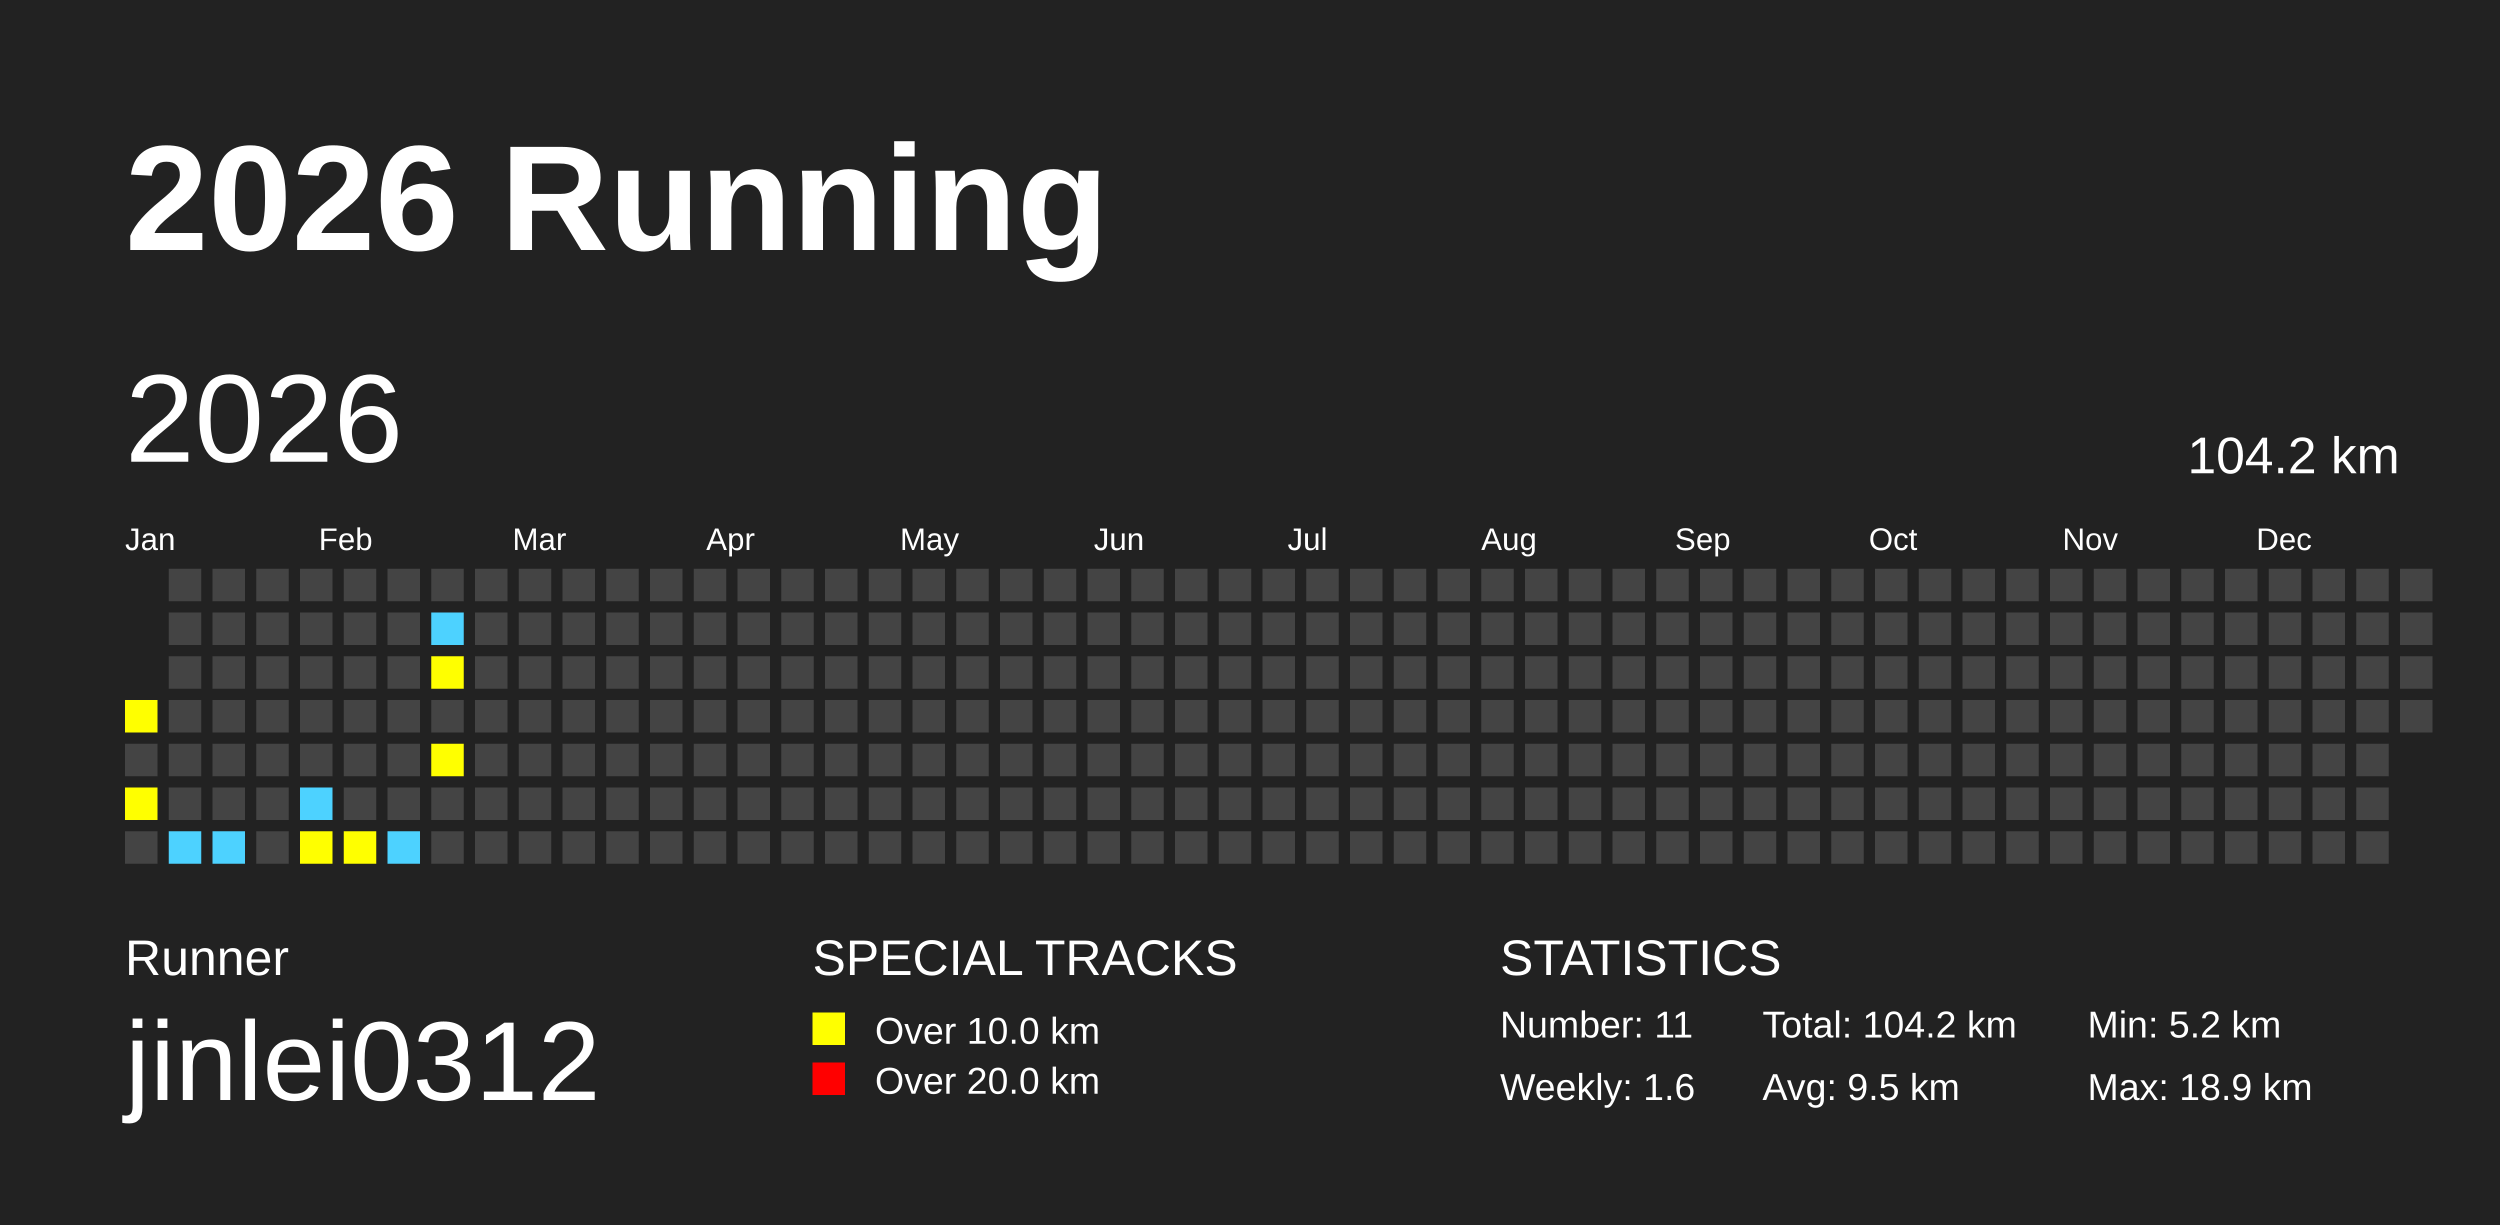
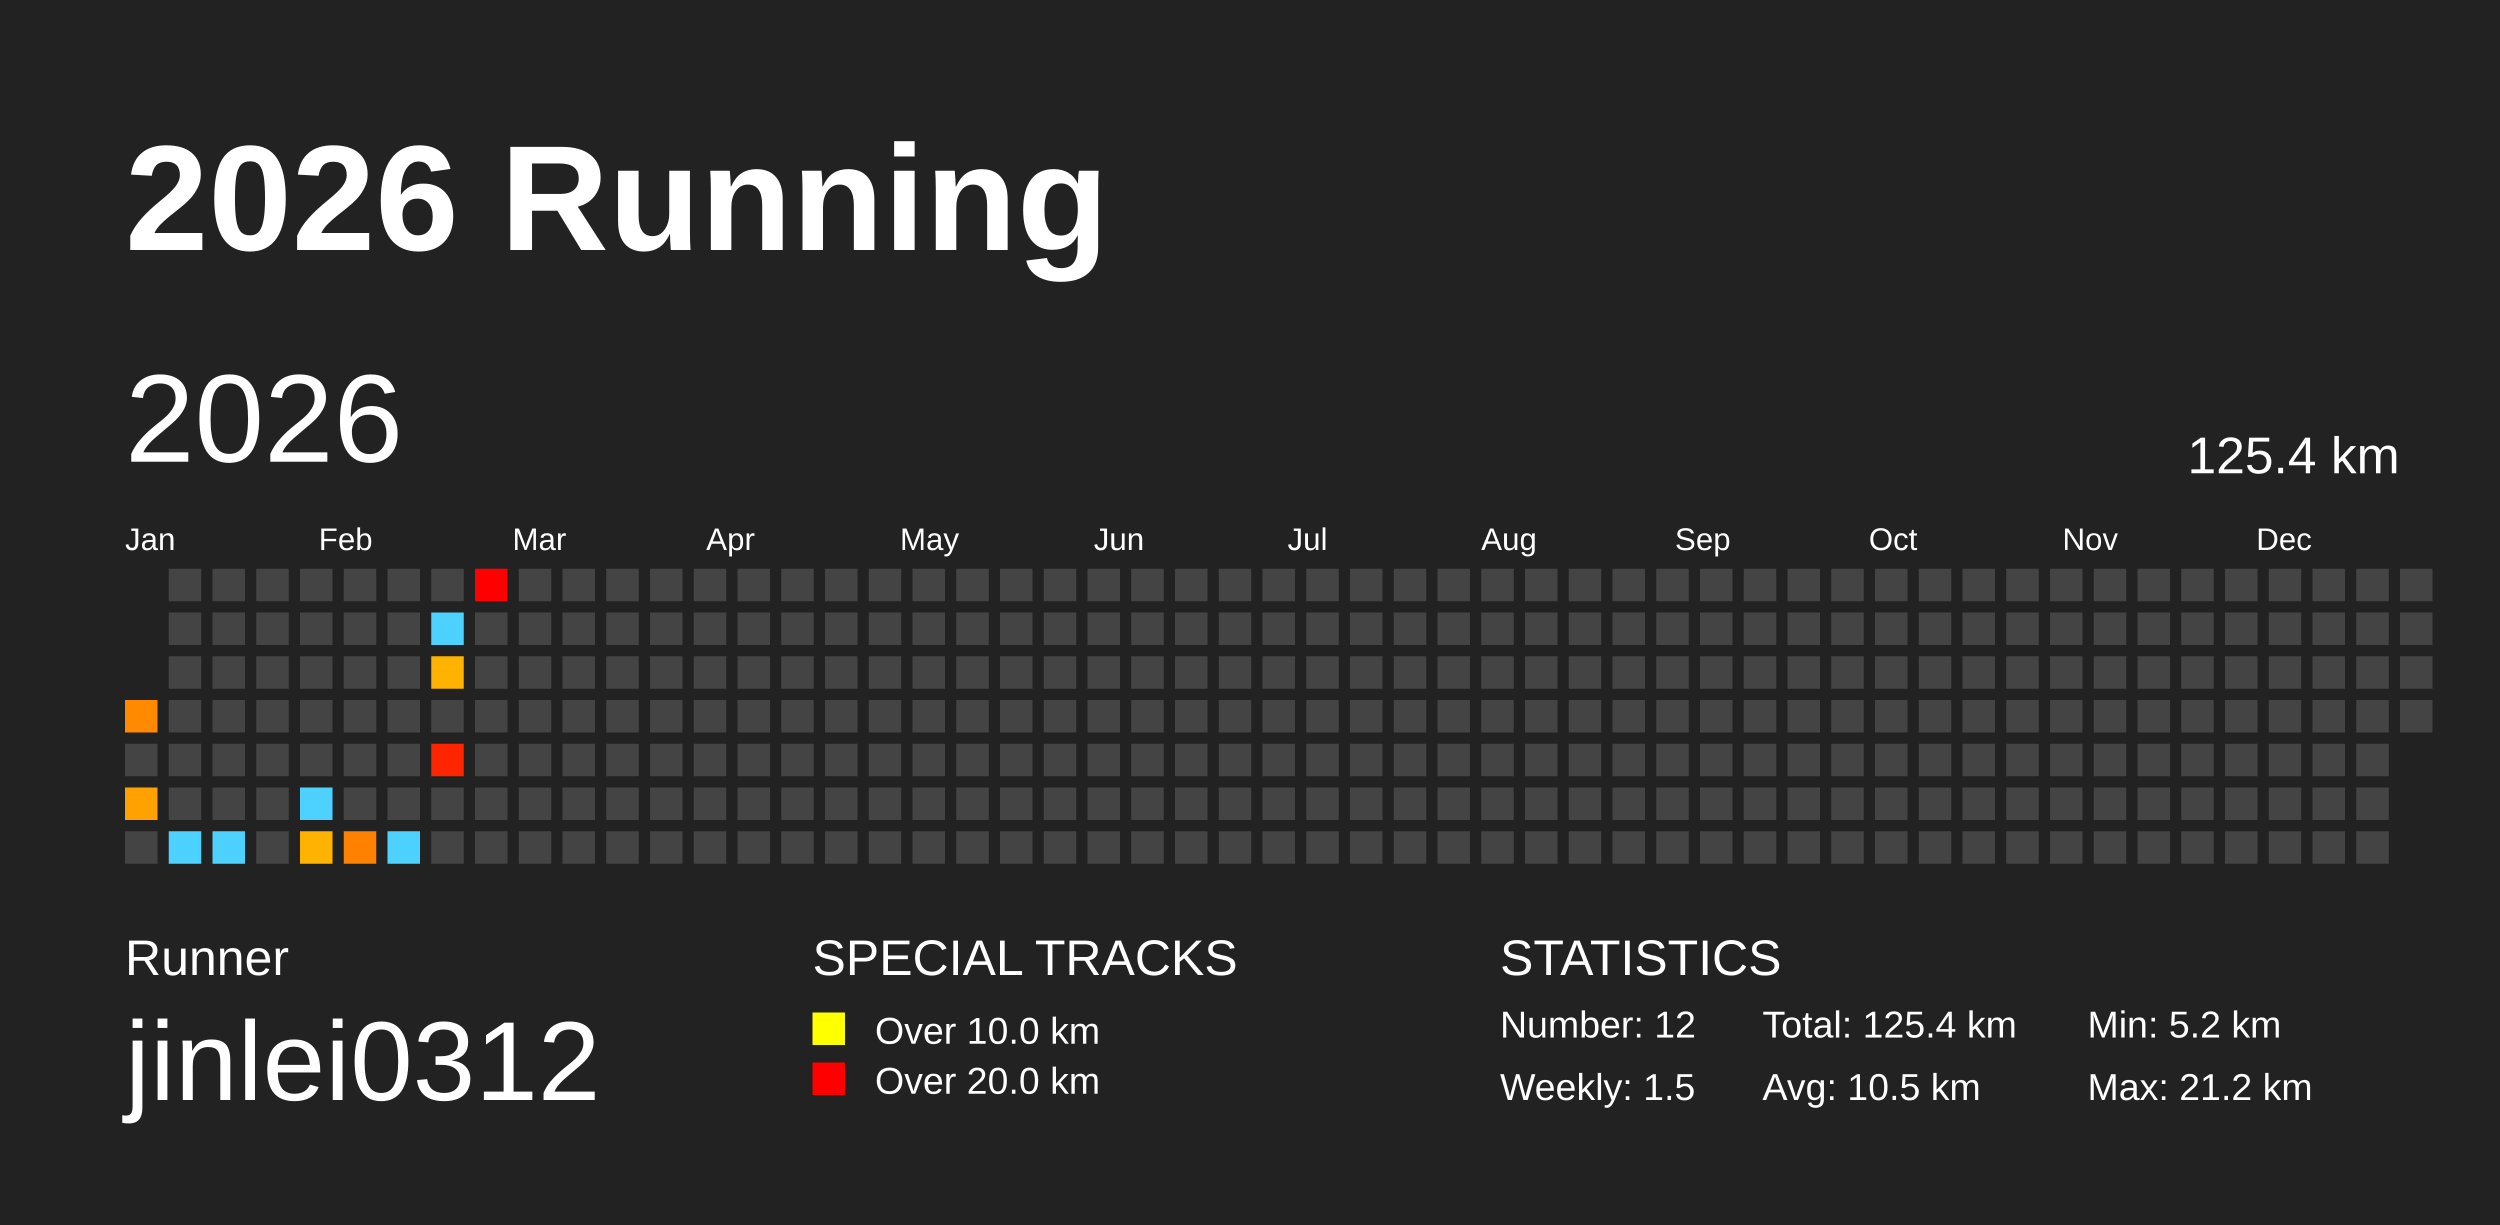
<svg xmlns="http://www.w3.org/2000/svg" baseProfile="full" height="98mm" version="1.1" viewBox="0,0,200,98" width="200mm">
  <defs />
  <rect fill="#222222" height="98" width="200" x="0" y="0" />
  <text fill="#FFFFFF" style="font-size:12px; font-family:Arial; font-weight:bold;" x="10" y="20">2026 Running</text>
  <text fill="#FFFFFF" style="font-size:4px; font-family:Arial" x="10" y="78">Runner</text>
  <text fill="#FFFFFF" style="font-size:9px; font-family:Arial" x="10" y="88">jinlei0312</text>
  <text fill="#FFFFFF" style="font-size:4px; font-family:Arial" x="65" y="78">SPECIAL TRACKS</text>
  <rect fill="yellow" height="2.6" width="2.6" x="65" y="81" />
  <text fill="#FFFFFF" style="font-size:3px; font-family:Arial" x="70" y="83.5">Over 10.0 km</text>
  <rect fill="red" height="2.6" width="2.6" x="65" y="85" />
  <text fill="#FFFFFF" style="font-size:3px; font-family:Arial" x="70" y="87.5">Over 20.0 km</text>
  <text fill="#FFFFFF" style="font-size:4px; font-family:Arial" x="120" y="78">STATISTICS</text>
-   <text fill="#FFFFFF" style="font-size:3px; font-family:Arial" x="120" y="83">Number: 11</text>
-   <text fill="#FFFFFF" style="font-size:3px; font-family:Arial" x="120" y="88">Weekly: 1.6</text>
-   <text fill="#FFFFFF" style="font-size:3px; font-family:Arial" x="141" y="83">Total: 104.2 km</text>
-   <text fill="#FFFFFF" style="font-size:3px; font-family:Arial" x="141" y="88">Avg: 9.5 km</text>
+   <text fill="#FFFFFF" style="font-size:3px; font-family:Arial" x="120" y="83">Number: 12</text>
+   <text fill="#FFFFFF" style="font-size:3px; font-family:Arial" x="120" y="88">Weekly: 1.5</text>
+   <text fill="#FFFFFF" style="font-size:3px; font-family:Arial" x="141" y="83">Total: 125.4 km</text>
+   <text fill="#FFFFFF" style="font-size:3px; font-family:Arial" x="141" y="88">Avg: 10.5 km</text>
  <text fill="#FFFFFF" style="font-size:3px; font-family:Arial" x="167" y="83">Min: 5.2 km</text>
-   <text fill="#FFFFFF" style="font-size:3px; font-family:Arial" x="167" y="88">Max: 18.9 km</text>
+   <text fill="#FFFFFF" style="font-size:3px; font-family:Arial" x="167" y="88">Max: 21.2 km</text>
  <text dominant-baseline="hanging" fill="#FFFFFF" style="font-size:10.0px; font-family:Arial;" x="10" y="30">2026</text>
-   <text dominant-baseline="hanging" fill="#FFFFFF" style="font-size:4.125px; font-family:Arial;" x="175" y="35">104.2 km</text>
+   <text dominant-baseline="hanging" fill="#FFFFFF" style="font-size:4.125px; font-family:Arial;" x="175" y="35">125.4 km</text>
  <text fill="#FFFFFF" style="font-size:2.5px; font-family:Arial" x="10.0" y="44">Jan</text>
  <text fill="#FFFFFF" style="font-size:2.5px; font-family:Arial" x="25.5" y="44">Feb</text>
  <text fill="#FFFFFF" style="font-size:2.5px; font-family:Arial" x="41.0" y="44">Mar</text>
  <text fill="#FFFFFF" style="font-size:2.5px; font-family:Arial" x="56.5" y="44">Apr</text>
  <text fill="#FFFFFF" style="font-size:2.5px; font-family:Arial" x="72.0" y="44">May</text>
  <text fill="#FFFFFF" style="font-size:2.5px; font-family:Arial" x="87.5" y="44">Jun</text>
  <text fill="#FFFFFF" style="font-size:2.5px; font-family:Arial" x="103.0" y="44">Jul</text>
  <text fill="#FFFFFF" style="font-size:2.5px; font-family:Arial" x="118.5" y="44">Aug</text>
  <text fill="#FFFFFF" style="font-size:2.5px; font-family:Arial" x="134.0" y="44">Sep</text>
  <text fill="#FFFFFF" style="font-size:2.5px; font-family:Arial" x="149.5" y="44">Oct</text>
  <text fill="#FFFFFF" style="font-size:2.5px; font-family:Arial" x="165.0" y="44">Nov</text>
  <text fill="#FFFFFF" style="font-size:2.5px; font-family:Arial" x="180.5" y="44">Dec</text>
-   <rect fill="yellow" height="2.6" width="2.6" x="10.0" y="56.0" />
+   <rect fill="#ff8a00" height="2.6" width="2.6" x="10.0" y="56.0" />
  <rect fill="#444444" height="2.6" width="2.6" x="10.0" y="59.5" />
-   <rect fill="yellow" height="2.6" width="2.6" x="10.0" y="63.0" />
+   <rect fill="#ffa100" height="2.6" width="2.6" x="10.0" y="63.0" />
  <rect fill="#444444" height="2.6" width="2.6" x="10.0" y="66.5" />
  <rect fill="#444444" height="2.6" width="2.6" x="13.5" y="45.5" />
  <rect fill="#444444" height="2.6" width="2.6" x="13.5" y="49.0" />
  <rect fill="#444444" height="2.6" width="2.6" x="13.5" y="52.5" />
  <rect fill="#444444" height="2.6" width="2.6" x="13.5" y="56.0" />
  <rect fill="#444444" height="2.6" width="2.6" x="13.5" y="59.5" />
  <rect fill="#444444" height="2.6" width="2.6" x="13.5" y="63.0" />
-   <rect fill="#4DD2FF" height="2.6" width="2.6" x="13.5" y="66.5" />
+   <rect fill="#4dd2ff" height="2.6" width="2.6" x="13.5" y="66.5" />
  <rect fill="#444444" height="2.6" width="2.6" x="17.0" y="45.5" />
  <rect fill="#444444" height="2.6" width="2.6" x="17.0" y="49.0" />
  <rect fill="#444444" height="2.6" width="2.6" x="17.0" y="52.5" />
  <rect fill="#444444" height="2.6" width="2.6" x="17.0" y="56.0" />
  <rect fill="#444444" height="2.6" width="2.6" x="17.0" y="59.5" />
  <rect fill="#444444" height="2.6" width="2.6" x="17.0" y="63.0" />
-   <rect fill="#4DD2FF" height="2.6" width="2.6" x="17.0" y="66.5" />
+   <rect fill="#4dd2ff" height="2.6" width="2.6" x="17.0" y="66.5" />
  <rect fill="#444444" height="2.6" width="2.6" x="20.5" y="45.5" />
  <rect fill="#444444" height="2.6" width="2.6" x="20.5" y="49.0" />
  <rect fill="#444444" height="2.6" width="2.6" x="20.5" y="52.5" />
  <rect fill="#444444" height="2.6" width="2.6" x="20.5" y="56.0" />
  <rect fill="#444444" height="2.6" width="2.6" x="20.5" y="59.5" />
  <rect fill="#444444" height="2.6" width="2.6" x="20.5" y="63.0" />
  <rect fill="#444444" height="2.6" width="2.6" x="20.5" y="66.5" />
  <rect fill="#444444" height="2.6" width="2.6" x="24.0" y="45.5" />
  <rect fill="#444444" height="2.6" width="2.6" x="24.0" y="49.0" />
  <rect fill="#444444" height="2.6" width="2.6" x="24.0" y="52.5" />
  <rect fill="#444444" height="2.6" width="2.6" x="24.0" y="56.0" />
  <rect fill="#444444" height="2.6" width="2.6" x="24.0" y="59.5" />
-   <rect fill="#4DD2FF" height="2.6" width="2.6" x="24.0" y="63.0" />
-   <rect fill="yellow" height="2.6" width="2.6" x="24.0" y="66.5" />
+   <rect fill="#4dd2ff" height="2.6" width="2.6" x="24.0" y="63.0" />
+   <rect fill="#ffb300" height="2.6" width="2.6" x="24.0" y="66.5" />
  <rect fill="#444444" height="2.6" width="2.6" x="27.5" y="45.5" />
  <rect fill="#444444" height="2.6" width="2.6" x="27.5" y="49.0" />
  <rect fill="#444444" height="2.6" width="2.6" x="27.5" y="52.5" />
  <rect fill="#444444" height="2.6" width="2.6" x="27.5" y="56.0" />
  <rect fill="#444444" height="2.6" width="2.6" x="27.5" y="59.5" />
  <rect fill="#444444" height="2.6" width="2.6" x="27.5" y="63.0" />
-   <rect fill="yellow" height="2.6" width="2.6" x="27.5" y="66.5" />
+   <rect fill="#ff8100" height="2.6" width="2.6" x="27.5" y="66.5" />
  <rect fill="#444444" height="2.6" width="2.6" x="31.0" y="45.5" />
  <rect fill="#444444" height="2.6" width="2.6" x="31.0" y="49.0" />
  <rect fill="#444444" height="2.6" width="2.6" x="31.0" y="52.5" />
  <rect fill="#444444" height="2.6" width="2.6" x="31.0" y="56.0" />
  <rect fill="#444444" height="2.6" width="2.6" x="31.0" y="59.5" />
  <rect fill="#444444" height="2.6" width="2.6" x="31.0" y="63.0" />
-   <rect fill="#4DD2FF" height="2.6" width="2.6" x="31.0" y="66.5" />
+   <rect fill="#4dd2ff" height="2.6" width="2.6" x="31.0" y="66.5" />
  <rect fill="#444444" height="2.6" width="2.6" x="34.5" y="45.5" />
-   <rect fill="#4DD2FF" height="2.6" width="2.6" x="34.5" y="49.0" />
-   <rect fill="yellow" height="2.6" width="2.6" x="34.5" y="52.5" />
+   <rect fill="#4dd2ff" height="2.6" width="2.6" x="34.5" y="49.0" />
+   <rect fill="#ffb200" height="2.6" width="2.6" x="34.5" y="52.5" />
  <rect fill="#444444" height="2.6" width="2.6" x="34.5" y="56.0" />
-   <rect fill="yellow" height="2.6" width="2.6" x="34.5" y="59.5" />
+   <rect fill="#ff2500" height="2.6" width="2.6" x="34.5" y="59.5" />
  <rect fill="#444444" height="2.6" width="2.6" x="34.5" y="63.0" />
  <rect fill="#444444" height="2.6" width="2.6" x="34.5" y="66.5" />
-   <rect fill="#444444" height="2.6" width="2.6" x="38.0" y="45.5" />
+   <rect fill="red" height="2.6" width="2.6" x="38.0" y="45.5" />
  <rect fill="#444444" height="2.6" width="2.6" x="38.0" y="49.0" />
  <rect fill="#444444" height="2.6" width="2.6" x="38.0" y="52.5" />
  <rect fill="#444444" height="2.6" width="2.6" x="38.0" y="56.0" />
  <rect fill="#444444" height="2.6" width="2.6" x="38.0" y="59.5" />
  <rect fill="#444444" height="2.6" width="2.6" x="38.0" y="63.0" />
  <rect fill="#444444" height="2.6" width="2.6" x="38.0" y="66.5" />
  <rect fill="#444444" height="2.6" width="2.6" x="41.5" y="45.5" />
  <rect fill="#444444" height="2.6" width="2.6" x="41.5" y="49.0" />
  <rect fill="#444444" height="2.6" width="2.6" x="41.5" y="52.5" />
  <rect fill="#444444" height="2.6" width="2.6" x="41.5" y="56.0" />
  <rect fill="#444444" height="2.6" width="2.6" x="41.5" y="59.5" />
  <rect fill="#444444" height="2.6" width="2.6" x="41.5" y="63.0" />
  <rect fill="#444444" height="2.6" width="2.6" x="41.5" y="66.5" />
  <rect fill="#444444" height="2.6" width="2.6" x="45.0" y="45.5" />
  <rect fill="#444444" height="2.6" width="2.6" x="45.0" y="49.0" />
  <rect fill="#444444" height="2.6" width="2.6" x="45.0" y="52.5" />
  <rect fill="#444444" height="2.6" width="2.6" x="45.0" y="56.0" />
  <rect fill="#444444" height="2.6" width="2.6" x="45.0" y="59.5" />
  <rect fill="#444444" height="2.6" width="2.6" x="45.0" y="63.0" />
  <rect fill="#444444" height="2.6" width="2.6" x="45.0" y="66.5" />
  <rect fill="#444444" height="2.6" width="2.6" x="48.5" y="45.5" />
  <rect fill="#444444" height="2.6" width="2.6" x="48.5" y="49.0" />
  <rect fill="#444444" height="2.6" width="2.6" x="48.5" y="52.5" />
  <rect fill="#444444" height="2.6" width="2.6" x="48.5" y="56.0" />
  <rect fill="#444444" height="2.6" width="2.6" x="48.5" y="59.5" />
  <rect fill="#444444" height="2.6" width="2.6" x="48.5" y="63.0" />
  <rect fill="#444444" height="2.6" width="2.6" x="48.5" y="66.5" />
  <rect fill="#444444" height="2.6" width="2.6" x="52.0" y="45.5" />
  <rect fill="#444444" height="2.6" width="2.6" x="52.0" y="49.0" />
  <rect fill="#444444" height="2.6" width="2.6" x="52.0" y="52.5" />
  <rect fill="#444444" height="2.6" width="2.6" x="52.0" y="56.0" />
  <rect fill="#444444" height="2.6" width="2.6" x="52.0" y="59.5" />
  <rect fill="#444444" height="2.6" width="2.6" x="52.0" y="63.0" />
  <rect fill="#444444" height="2.6" width="2.6" x="52.0" y="66.5" />
  <rect fill="#444444" height="2.6" width="2.6" x="55.5" y="45.5" />
  <rect fill="#444444" height="2.6" width="2.6" x="55.5" y="49.0" />
  <rect fill="#444444" height="2.6" width="2.6" x="55.5" y="52.5" />
  <rect fill="#444444" height="2.6" width="2.6" x="55.5" y="56.0" />
  <rect fill="#444444" height="2.6" width="2.6" x="55.5" y="59.5" />
  <rect fill="#444444" height="2.6" width="2.6" x="55.5" y="63.0" />
  <rect fill="#444444" height="2.6" width="2.6" x="55.5" y="66.5" />
  <rect fill="#444444" height="2.6" width="2.6" x="59.0" y="45.5" />
  <rect fill="#444444" height="2.6" width="2.6" x="59.0" y="49.0" />
  <rect fill="#444444" height="2.6" width="2.6" x="59.0" y="52.5" />
  <rect fill="#444444" height="2.6" width="2.6" x="59.0" y="56.0" />
  <rect fill="#444444" height="2.6" width="2.6" x="59.0" y="59.5" />
  <rect fill="#444444" height="2.6" width="2.6" x="59.0" y="63.0" />
  <rect fill="#444444" height="2.6" width="2.6" x="59.0" y="66.5" />
  <rect fill="#444444" height="2.6" width="2.6" x="62.5" y="45.5" />
  <rect fill="#444444" height="2.6" width="2.6" x="62.5" y="49.0" />
  <rect fill="#444444" height="2.6" width="2.6" x="62.5" y="52.5" />
  <rect fill="#444444" height="2.6" width="2.6" x="62.5" y="56.0" />
  <rect fill="#444444" height="2.6" width="2.6" x="62.5" y="59.5" />
  <rect fill="#444444" height="2.6" width="2.6" x="62.5" y="63.0" />
  <rect fill="#444444" height="2.6" width="2.6" x="62.5" y="66.5" />
  <rect fill="#444444" height="2.6" width="2.6" x="66.0" y="45.5" />
  <rect fill="#444444" height="2.6" width="2.6" x="66.0" y="49.0" />
  <rect fill="#444444" height="2.6" width="2.6" x="66.0" y="52.5" />
  <rect fill="#444444" height="2.6" width="2.6" x="66.0" y="56.0" />
  <rect fill="#444444" height="2.6" width="2.6" x="66.0" y="59.5" />
  <rect fill="#444444" height="2.6" width="2.6" x="66.0" y="63.0" />
  <rect fill="#444444" height="2.6" width="2.6" x="66.0" y="66.5" />
  <rect fill="#444444" height="2.6" width="2.6" x="69.5" y="45.5" />
  <rect fill="#444444" height="2.6" width="2.6" x="69.5" y="49.0" />
  <rect fill="#444444" height="2.6" width="2.6" x="69.5" y="52.5" />
  <rect fill="#444444" height="2.6" width="2.6" x="69.5" y="56.0" />
  <rect fill="#444444" height="2.6" width="2.6" x="69.5" y="59.5" />
  <rect fill="#444444" height="2.6" width="2.6" x="69.5" y="63.0" />
  <rect fill="#444444" height="2.6" width="2.6" x="69.5" y="66.5" />
  <rect fill="#444444" height="2.6" width="2.6" x="73.0" y="45.5" />
  <rect fill="#444444" height="2.6" width="2.6" x="73.0" y="49.0" />
  <rect fill="#444444" height="2.6" width="2.6" x="73.0" y="52.5" />
  <rect fill="#444444" height="2.6" width="2.6" x="73.0" y="56.0" />
  <rect fill="#444444" height="2.6" width="2.6" x="73.0" y="59.5" />
  <rect fill="#444444" height="2.6" width="2.6" x="73.0" y="63.0" />
  <rect fill="#444444" height="2.6" width="2.6" x="73.0" y="66.5" />
  <rect fill="#444444" height="2.6" width="2.6" x="76.5" y="45.5" />
  <rect fill="#444444" height="2.6" width="2.6" x="76.5" y="49.0" />
  <rect fill="#444444" height="2.6" width="2.6" x="76.5" y="52.5" />
  <rect fill="#444444" height="2.6" width="2.6" x="76.5" y="56.0" />
  <rect fill="#444444" height="2.6" width="2.6" x="76.5" y="59.5" />
  <rect fill="#444444" height="2.6" width="2.6" x="76.5" y="63.0" />
  <rect fill="#444444" height="2.6" width="2.6" x="76.5" y="66.5" />
  <rect fill="#444444" height="2.6" width="2.6" x="80.0" y="45.5" />
  <rect fill="#444444" height="2.6" width="2.6" x="80.0" y="49.0" />
  <rect fill="#444444" height="2.6" width="2.6" x="80.0" y="52.5" />
  <rect fill="#444444" height="2.6" width="2.6" x="80.0" y="56.0" />
  <rect fill="#444444" height="2.6" width="2.6" x="80.0" y="59.5" />
  <rect fill="#444444" height="2.6" width="2.6" x="80.0" y="63.0" />
  <rect fill="#444444" height="2.6" width="2.6" x="80.0" y="66.5" />
  <rect fill="#444444" height="2.6" width="2.6" x="83.5" y="45.5" />
  <rect fill="#444444" height="2.6" width="2.6" x="83.5" y="49.0" />
  <rect fill="#444444" height="2.6" width="2.6" x="83.5" y="52.5" />
  <rect fill="#444444" height="2.6" width="2.6" x="83.5" y="56.0" />
  <rect fill="#444444" height="2.6" width="2.6" x="83.5" y="59.5" />
  <rect fill="#444444" height="2.6" width="2.6" x="83.5" y="63.0" />
  <rect fill="#444444" height="2.6" width="2.6" x="83.5" y="66.5" />
  <rect fill="#444444" height="2.6" width="2.6" x="87.0" y="45.5" />
  <rect fill="#444444" height="2.6" width="2.6" x="87.0" y="49.0" />
  <rect fill="#444444" height="2.6" width="2.6" x="87.0" y="52.5" />
  <rect fill="#444444" height="2.6" width="2.6" x="87.0" y="56.0" />
  <rect fill="#444444" height="2.6" width="2.6" x="87.0" y="59.5" />
  <rect fill="#444444" height="2.6" width="2.6" x="87.0" y="63.0" />
  <rect fill="#444444" height="2.6" width="2.6" x="87.0" y="66.5" />
  <rect fill="#444444" height="2.6" width="2.6" x="90.5" y="45.5" />
  <rect fill="#444444" height="2.6" width="2.6" x="90.5" y="49.0" />
  <rect fill="#444444" height="2.6" width="2.6" x="90.5" y="52.5" />
  <rect fill="#444444" height="2.6" width="2.6" x="90.5" y="56.0" />
  <rect fill="#444444" height="2.6" width="2.6" x="90.5" y="59.5" />
  <rect fill="#444444" height="2.6" width="2.6" x="90.5" y="63.0" />
  <rect fill="#444444" height="2.6" width="2.6" x="90.5" y="66.5" />
  <rect fill="#444444" height="2.6" width="2.6" x="94.0" y="45.5" />
  <rect fill="#444444" height="2.6" width="2.6" x="94.0" y="49.0" />
  <rect fill="#444444" height="2.6" width="2.6" x="94.0" y="52.5" />
  <rect fill="#444444" height="2.6" width="2.6" x="94.0" y="56.0" />
  <rect fill="#444444" height="2.6" width="2.6" x="94.0" y="59.5" />
  <rect fill="#444444" height="2.6" width="2.6" x="94.0" y="63.0" />
  <rect fill="#444444" height="2.6" width="2.6" x="94.0" y="66.5" />
  <rect fill="#444444" height="2.6" width="2.6" x="97.5" y="45.5" />
  <rect fill="#444444" height="2.6" width="2.6" x="97.5" y="49.0" />
  <rect fill="#444444" height="2.6" width="2.6" x="97.5" y="52.5" />
  <rect fill="#444444" height="2.6" width="2.6" x="97.5" y="56.0" />
  <rect fill="#444444" height="2.6" width="2.6" x="97.5" y="59.5" />
  <rect fill="#444444" height="2.6" width="2.6" x="97.5" y="63.0" />
  <rect fill="#444444" height="2.6" width="2.6" x="97.5" y="66.5" />
  <rect fill="#444444" height="2.6" width="2.6" x="101.0" y="45.5" />
  <rect fill="#444444" height="2.6" width="2.6" x="101.0" y="49.0" />
  <rect fill="#444444" height="2.6" width="2.6" x="101.0" y="52.5" />
  <rect fill="#444444" height="2.6" width="2.6" x="101.0" y="56.0" />
  <rect fill="#444444" height="2.6" width="2.6" x="101.0" y="59.5" />
  <rect fill="#444444" height="2.6" width="2.6" x="101.0" y="63.0" />
  <rect fill="#444444" height="2.6" width="2.6" x="101.0" y="66.5" />
  <rect fill="#444444" height="2.6" width="2.6" x="104.5" y="45.5" />
  <rect fill="#444444" height="2.6" width="2.6" x="104.5" y="49.0" />
  <rect fill="#444444" height="2.6" width="2.6" x="104.5" y="52.5" />
  <rect fill="#444444" height="2.6" width="2.6" x="104.5" y="56.0" />
  <rect fill="#444444" height="2.6" width="2.6" x="104.5" y="59.5" />
  <rect fill="#444444" height="2.6" width="2.6" x="104.5" y="63.0" />
  <rect fill="#444444" height="2.6" width="2.6" x="104.5" y="66.5" />
  <rect fill="#444444" height="2.6" width="2.6" x="108.0" y="45.5" />
  <rect fill="#444444" height="2.6" width="2.6" x="108.0" y="49.0" />
  <rect fill="#444444" height="2.6" width="2.6" x="108.0" y="52.5" />
  <rect fill="#444444" height="2.6" width="2.6" x="108.0" y="56.0" />
  <rect fill="#444444" height="2.6" width="2.6" x="108.0" y="59.5" />
  <rect fill="#444444" height="2.6" width="2.6" x="108.0" y="63.0" />
  <rect fill="#444444" height="2.6" width="2.6" x="108.0" y="66.5" />
  <rect fill="#444444" height="2.6" width="2.6" x="111.5" y="45.5" />
  <rect fill="#444444" height="2.6" width="2.6" x="111.5" y="49.0" />
  <rect fill="#444444" height="2.6" width="2.6" x="111.5" y="52.5" />
  <rect fill="#444444" height="2.6" width="2.6" x="111.5" y="56.0" />
  <rect fill="#444444" height="2.6" width="2.6" x="111.5" y="59.5" />
  <rect fill="#444444" height="2.6" width="2.6" x="111.5" y="63.0" />
  <rect fill="#444444" height="2.6" width="2.6" x="111.5" y="66.5" />
  <rect fill="#444444" height="2.6" width="2.6" x="115.0" y="45.5" />
  <rect fill="#444444" height="2.6" width="2.6" x="115.0" y="49.0" />
  <rect fill="#444444" height="2.6" width="2.6" x="115.0" y="52.5" />
  <rect fill="#444444" height="2.6" width="2.6" x="115.0" y="56.0" />
  <rect fill="#444444" height="2.6" width="2.6" x="115.0" y="59.5" />
  <rect fill="#444444" height="2.6" width="2.6" x="115.0" y="63.0" />
  <rect fill="#444444" height="2.6" width="2.6" x="115.0" y="66.5" />
  <rect fill="#444444" height="2.6" width="2.6" x="118.5" y="45.5" />
  <rect fill="#444444" height="2.6" width="2.6" x="118.5" y="49.0" />
  <rect fill="#444444" height="2.6" width="2.6" x="118.5" y="52.5" />
  <rect fill="#444444" height="2.6" width="2.6" x="118.5" y="56.0" />
  <rect fill="#444444" height="2.6" width="2.6" x="118.5" y="59.5" />
  <rect fill="#444444" height="2.6" width="2.6" x="118.5" y="63.0" />
  <rect fill="#444444" height="2.6" width="2.6" x="118.5" y="66.5" />
  <rect fill="#444444" height="2.6" width="2.6" x="122.0" y="45.5" />
  <rect fill="#444444" height="2.6" width="2.6" x="122.0" y="49.0" />
  <rect fill="#444444" height="2.6" width="2.6" x="122.0" y="52.5" />
  <rect fill="#444444" height="2.6" width="2.6" x="122.0" y="56.0" />
  <rect fill="#444444" height="2.6" width="2.6" x="122.0" y="59.5" />
  <rect fill="#444444" height="2.6" width="2.6" x="122.0" y="63.0" />
  <rect fill="#444444" height="2.6" width="2.6" x="122.0" y="66.5" />
  <rect fill="#444444" height="2.6" width="2.6" x="125.5" y="45.5" />
  <rect fill="#444444" height="2.6" width="2.6" x="125.5" y="49.0" />
  <rect fill="#444444" height="2.6" width="2.6" x="125.5" y="52.5" />
  <rect fill="#444444" height="2.6" width="2.6" x="125.5" y="56.0" />
  <rect fill="#444444" height="2.6" width="2.6" x="125.5" y="59.5" />
  <rect fill="#444444" height="2.6" width="2.6" x="125.5" y="63.0" />
  <rect fill="#444444" height="2.6" width="2.6" x="125.5" y="66.5" />
  <rect fill="#444444" height="2.6" width="2.6" x="129.0" y="45.5" />
  <rect fill="#444444" height="2.6" width="2.6" x="129.0" y="49.0" />
  <rect fill="#444444" height="2.6" width="2.6" x="129.0" y="52.5" />
  <rect fill="#444444" height="2.6" width="2.6" x="129.0" y="56.0" />
  <rect fill="#444444" height="2.6" width="2.6" x="129.0" y="59.5" />
  <rect fill="#444444" height="2.6" width="2.6" x="129.0" y="63.0" />
  <rect fill="#444444" height="2.6" width="2.6" x="129.0" y="66.5" />
  <rect fill="#444444" height="2.6" width="2.6" x="132.5" y="45.5" />
  <rect fill="#444444" height="2.6" width="2.6" x="132.5" y="49.0" />
  <rect fill="#444444" height="2.6" width="2.6" x="132.5" y="52.5" />
  <rect fill="#444444" height="2.6" width="2.6" x="132.5" y="56.0" />
  <rect fill="#444444" height="2.6" width="2.6" x="132.5" y="59.5" />
  <rect fill="#444444" height="2.6" width="2.6" x="132.5" y="63.0" />
  <rect fill="#444444" height="2.6" width="2.6" x="132.5" y="66.5" />
  <rect fill="#444444" height="2.6" width="2.6" x="136.0" y="45.5" />
  <rect fill="#444444" height="2.6" width="2.6" x="136.0" y="49.0" />
  <rect fill="#444444" height="2.6" width="2.6" x="136.0" y="52.5" />
  <rect fill="#444444" height="2.6" width="2.6" x="136.0" y="56.0" />
  <rect fill="#444444" height="2.6" width="2.6" x="136.0" y="59.5" />
  <rect fill="#444444" height="2.6" width="2.6" x="136.0" y="63.0" />
  <rect fill="#444444" height="2.6" width="2.6" x="136.0" y="66.5" />
  <rect fill="#444444" height="2.6" width="2.6" x="139.5" y="45.5" />
  <rect fill="#444444" height="2.6" width="2.6" x="139.5" y="49.0" />
  <rect fill="#444444" height="2.6" width="2.6" x="139.5" y="52.5" />
  <rect fill="#444444" height="2.6" width="2.6" x="139.5" y="56.0" />
  <rect fill="#444444" height="2.6" width="2.6" x="139.5" y="59.5" />
  <rect fill="#444444" height="2.6" width="2.6" x="139.5" y="63.0" />
  <rect fill="#444444" height="2.6" width="2.6" x="139.5" y="66.5" />
  <rect fill="#444444" height="2.6" width="2.6" x="143.0" y="45.5" />
  <rect fill="#444444" height="2.6" width="2.6" x="143.0" y="49.0" />
  <rect fill="#444444" height="2.6" width="2.6" x="143.0" y="52.5" />
  <rect fill="#444444" height="2.6" width="2.6" x="143.0" y="56.0" />
  <rect fill="#444444" height="2.6" width="2.6" x="143.0" y="59.5" />
  <rect fill="#444444" height="2.6" width="2.6" x="143.0" y="63.0" />
  <rect fill="#444444" height="2.6" width="2.6" x="143.0" y="66.5" />
  <rect fill="#444444" height="2.6" width="2.6" x="146.5" y="45.5" />
  <rect fill="#444444" height="2.6" width="2.6" x="146.5" y="49.0" />
  <rect fill="#444444" height="2.6" width="2.6" x="146.5" y="52.5" />
  <rect fill="#444444" height="2.6" width="2.6" x="146.5" y="56.0" />
  <rect fill="#444444" height="2.6" width="2.6" x="146.5" y="59.5" />
  <rect fill="#444444" height="2.6" width="2.6" x="146.5" y="63.0" />
  <rect fill="#444444" height="2.6" width="2.6" x="146.5" y="66.5" />
  <rect fill="#444444" height="2.6" width="2.6" x="150.0" y="45.5" />
  <rect fill="#444444" height="2.6" width="2.6" x="150.0" y="49.0" />
  <rect fill="#444444" height="2.6" width="2.6" x="150.0" y="52.5" />
  <rect fill="#444444" height="2.6" width="2.6" x="150.0" y="56.0" />
  <rect fill="#444444" height="2.6" width="2.6" x="150.0" y="59.5" />
  <rect fill="#444444" height="2.6" width="2.6" x="150.0" y="63.0" />
  <rect fill="#444444" height="2.6" width="2.6" x="150.0" y="66.5" />
  <rect fill="#444444" height="2.6" width="2.6" x="153.5" y="45.5" />
  <rect fill="#444444" height="2.6" width="2.6" x="153.5" y="49.0" />
  <rect fill="#444444" height="2.6" width="2.6" x="153.5" y="52.5" />
  <rect fill="#444444" height="2.6" width="2.6" x="153.5" y="56.0" />
  <rect fill="#444444" height="2.6" width="2.6" x="153.5" y="59.5" />
  <rect fill="#444444" height="2.6" width="2.6" x="153.5" y="63.0" />
  <rect fill="#444444" height="2.6" width="2.6" x="153.5" y="66.5" />
  <rect fill="#444444" height="2.6" width="2.6" x="157.0" y="45.5" />
  <rect fill="#444444" height="2.6" width="2.6" x="157.0" y="49.0" />
  <rect fill="#444444" height="2.6" width="2.6" x="157.0" y="52.5" />
  <rect fill="#444444" height="2.6" width="2.6" x="157.0" y="56.0" />
  <rect fill="#444444" height="2.6" width="2.6" x="157.0" y="59.5" />
  <rect fill="#444444" height="2.6" width="2.6" x="157.0" y="63.0" />
  <rect fill="#444444" height="2.6" width="2.6" x="157.0" y="66.5" />
  <rect fill="#444444" height="2.6" width="2.6" x="160.5" y="45.5" />
  <rect fill="#444444" height="2.6" width="2.6" x="160.5" y="49.0" />
  <rect fill="#444444" height="2.6" width="2.6" x="160.5" y="52.5" />
  <rect fill="#444444" height="2.6" width="2.6" x="160.5" y="56.0" />
  <rect fill="#444444" height="2.6" width="2.6" x="160.5" y="59.5" />
  <rect fill="#444444" height="2.6" width="2.6" x="160.5" y="63.0" />
  <rect fill="#444444" height="2.6" width="2.6" x="160.5" y="66.5" />
  <rect fill="#444444" height="2.6" width="2.6" x="164.0" y="45.5" />
  <rect fill="#444444" height="2.6" width="2.6" x="164.0" y="49.0" />
  <rect fill="#444444" height="2.6" width="2.6" x="164.0" y="52.5" />
  <rect fill="#444444" height="2.6" width="2.6" x="164.0" y="56.0" />
  <rect fill="#444444" height="2.6" width="2.6" x="164.0" y="59.5" />
  <rect fill="#444444" height="2.6" width="2.6" x="164.0" y="63.0" />
  <rect fill="#444444" height="2.6" width="2.6" x="164.0" y="66.5" />
  <rect fill="#444444" height="2.6" width="2.6" x="167.5" y="45.5" />
  <rect fill="#444444" height="2.6" width="2.6" x="167.5" y="49.0" />
  <rect fill="#444444" height="2.6" width="2.6" x="167.5" y="52.5" />
  <rect fill="#444444" height="2.6" width="2.6" x="167.5" y="56.0" />
  <rect fill="#444444" height="2.6" width="2.6" x="167.5" y="59.5" />
  <rect fill="#444444" height="2.6" width="2.6" x="167.5" y="63.0" />
  <rect fill="#444444" height="2.6" width="2.6" x="167.5" y="66.5" />
  <rect fill="#444444" height="2.6" width="2.6" x="171.0" y="45.5" />
  <rect fill="#444444" height="2.6" width="2.6" x="171.0" y="49.0" />
  <rect fill="#444444" height="2.6" width="2.6" x="171.0" y="52.5" />
  <rect fill="#444444" height="2.6" width="2.6" x="171.0" y="56.0" />
  <rect fill="#444444" height="2.6" width="2.6" x="171.0" y="59.5" />
  <rect fill="#444444" height="2.6" width="2.6" x="171.0" y="63.0" />
  <rect fill="#444444" height="2.6" width="2.6" x="171.0" y="66.5" />
  <rect fill="#444444" height="2.6" width="2.6" x="174.5" y="45.5" />
  <rect fill="#444444" height="2.6" width="2.6" x="174.5" y="49.0" />
  <rect fill="#444444" height="2.6" width="2.6" x="174.5" y="52.5" />
  <rect fill="#444444" height="2.6" width="2.6" x="174.5" y="56.0" />
  <rect fill="#444444" height="2.6" width="2.6" x="174.5" y="59.5" />
  <rect fill="#444444" height="2.6" width="2.6" x="174.5" y="63.0" />
  <rect fill="#444444" height="2.6" width="2.6" x="174.5" y="66.5" />
  <rect fill="#444444" height="2.6" width="2.6" x="178.0" y="45.5" />
  <rect fill="#444444" height="2.6" width="2.6" x="178.0" y="49.0" />
  <rect fill="#444444" height="2.6" width="2.6" x="178.0" y="52.5" />
  <rect fill="#444444" height="2.6" width="2.6" x="178.0" y="56.0" />
  <rect fill="#444444" height="2.6" width="2.6" x="178.0" y="59.5" />
  <rect fill="#444444" height="2.6" width="2.6" x="178.0" y="63.0" />
  <rect fill="#444444" height="2.6" width="2.6" x="178.0" y="66.5" />
  <rect fill="#444444" height="2.6" width="2.6" x="181.5" y="45.5" />
  <rect fill="#444444" height="2.6" width="2.6" x="181.5" y="49.0" />
  <rect fill="#444444" height="2.6" width="2.6" x="181.5" y="52.5" />
  <rect fill="#444444" height="2.6" width="2.6" x="181.5" y="56.0" />
  <rect fill="#444444" height="2.6" width="2.6" x="181.5" y="59.5" />
  <rect fill="#444444" height="2.6" width="2.6" x="181.5" y="63.0" />
  <rect fill="#444444" height="2.6" width="2.6" x="181.5" y="66.5" />
  <rect fill="#444444" height="2.6" width="2.6" x="185.0" y="45.5" />
  <rect fill="#444444" height="2.6" width="2.6" x="185.0" y="49.0" />
  <rect fill="#444444" height="2.6" width="2.6" x="185.0" y="52.5" />
  <rect fill="#444444" height="2.6" width="2.6" x="185.0" y="56.0" />
  <rect fill="#444444" height="2.6" width="2.6" x="185.0" y="59.5" />
  <rect fill="#444444" height="2.6" width="2.6" x="185.0" y="63.0" />
  <rect fill="#444444" height="2.6" width="2.6" x="185.0" y="66.5" />
  <rect fill="#444444" height="2.6" width="2.6" x="188.5" y="45.5" />
  <rect fill="#444444" height="2.6" width="2.6" x="188.5" y="49.0" />
  <rect fill="#444444" height="2.6" width="2.6" x="188.5" y="52.5" />
  <rect fill="#444444" height="2.6" width="2.6" x="188.5" y="56.0" />
  <rect fill="#444444" height="2.6" width="2.6" x="188.5" y="59.5" />
  <rect fill="#444444" height="2.6" width="2.6" x="188.5" y="63.0" />
  <rect fill="#444444" height="2.6" width="2.6" x="188.5" y="66.5" />
  <rect fill="#444444" height="2.6" width="2.6" x="192.0" y="45.5" />
  <rect fill="#444444" height="2.6" width="2.6" x="192.0" y="49.0" />
  <rect fill="#444444" height="2.6" width="2.6" x="192.0" y="52.5" />
  <rect fill="#444444" height="2.6" width="2.6" x="192.0" y="56.0" />
</svg>
